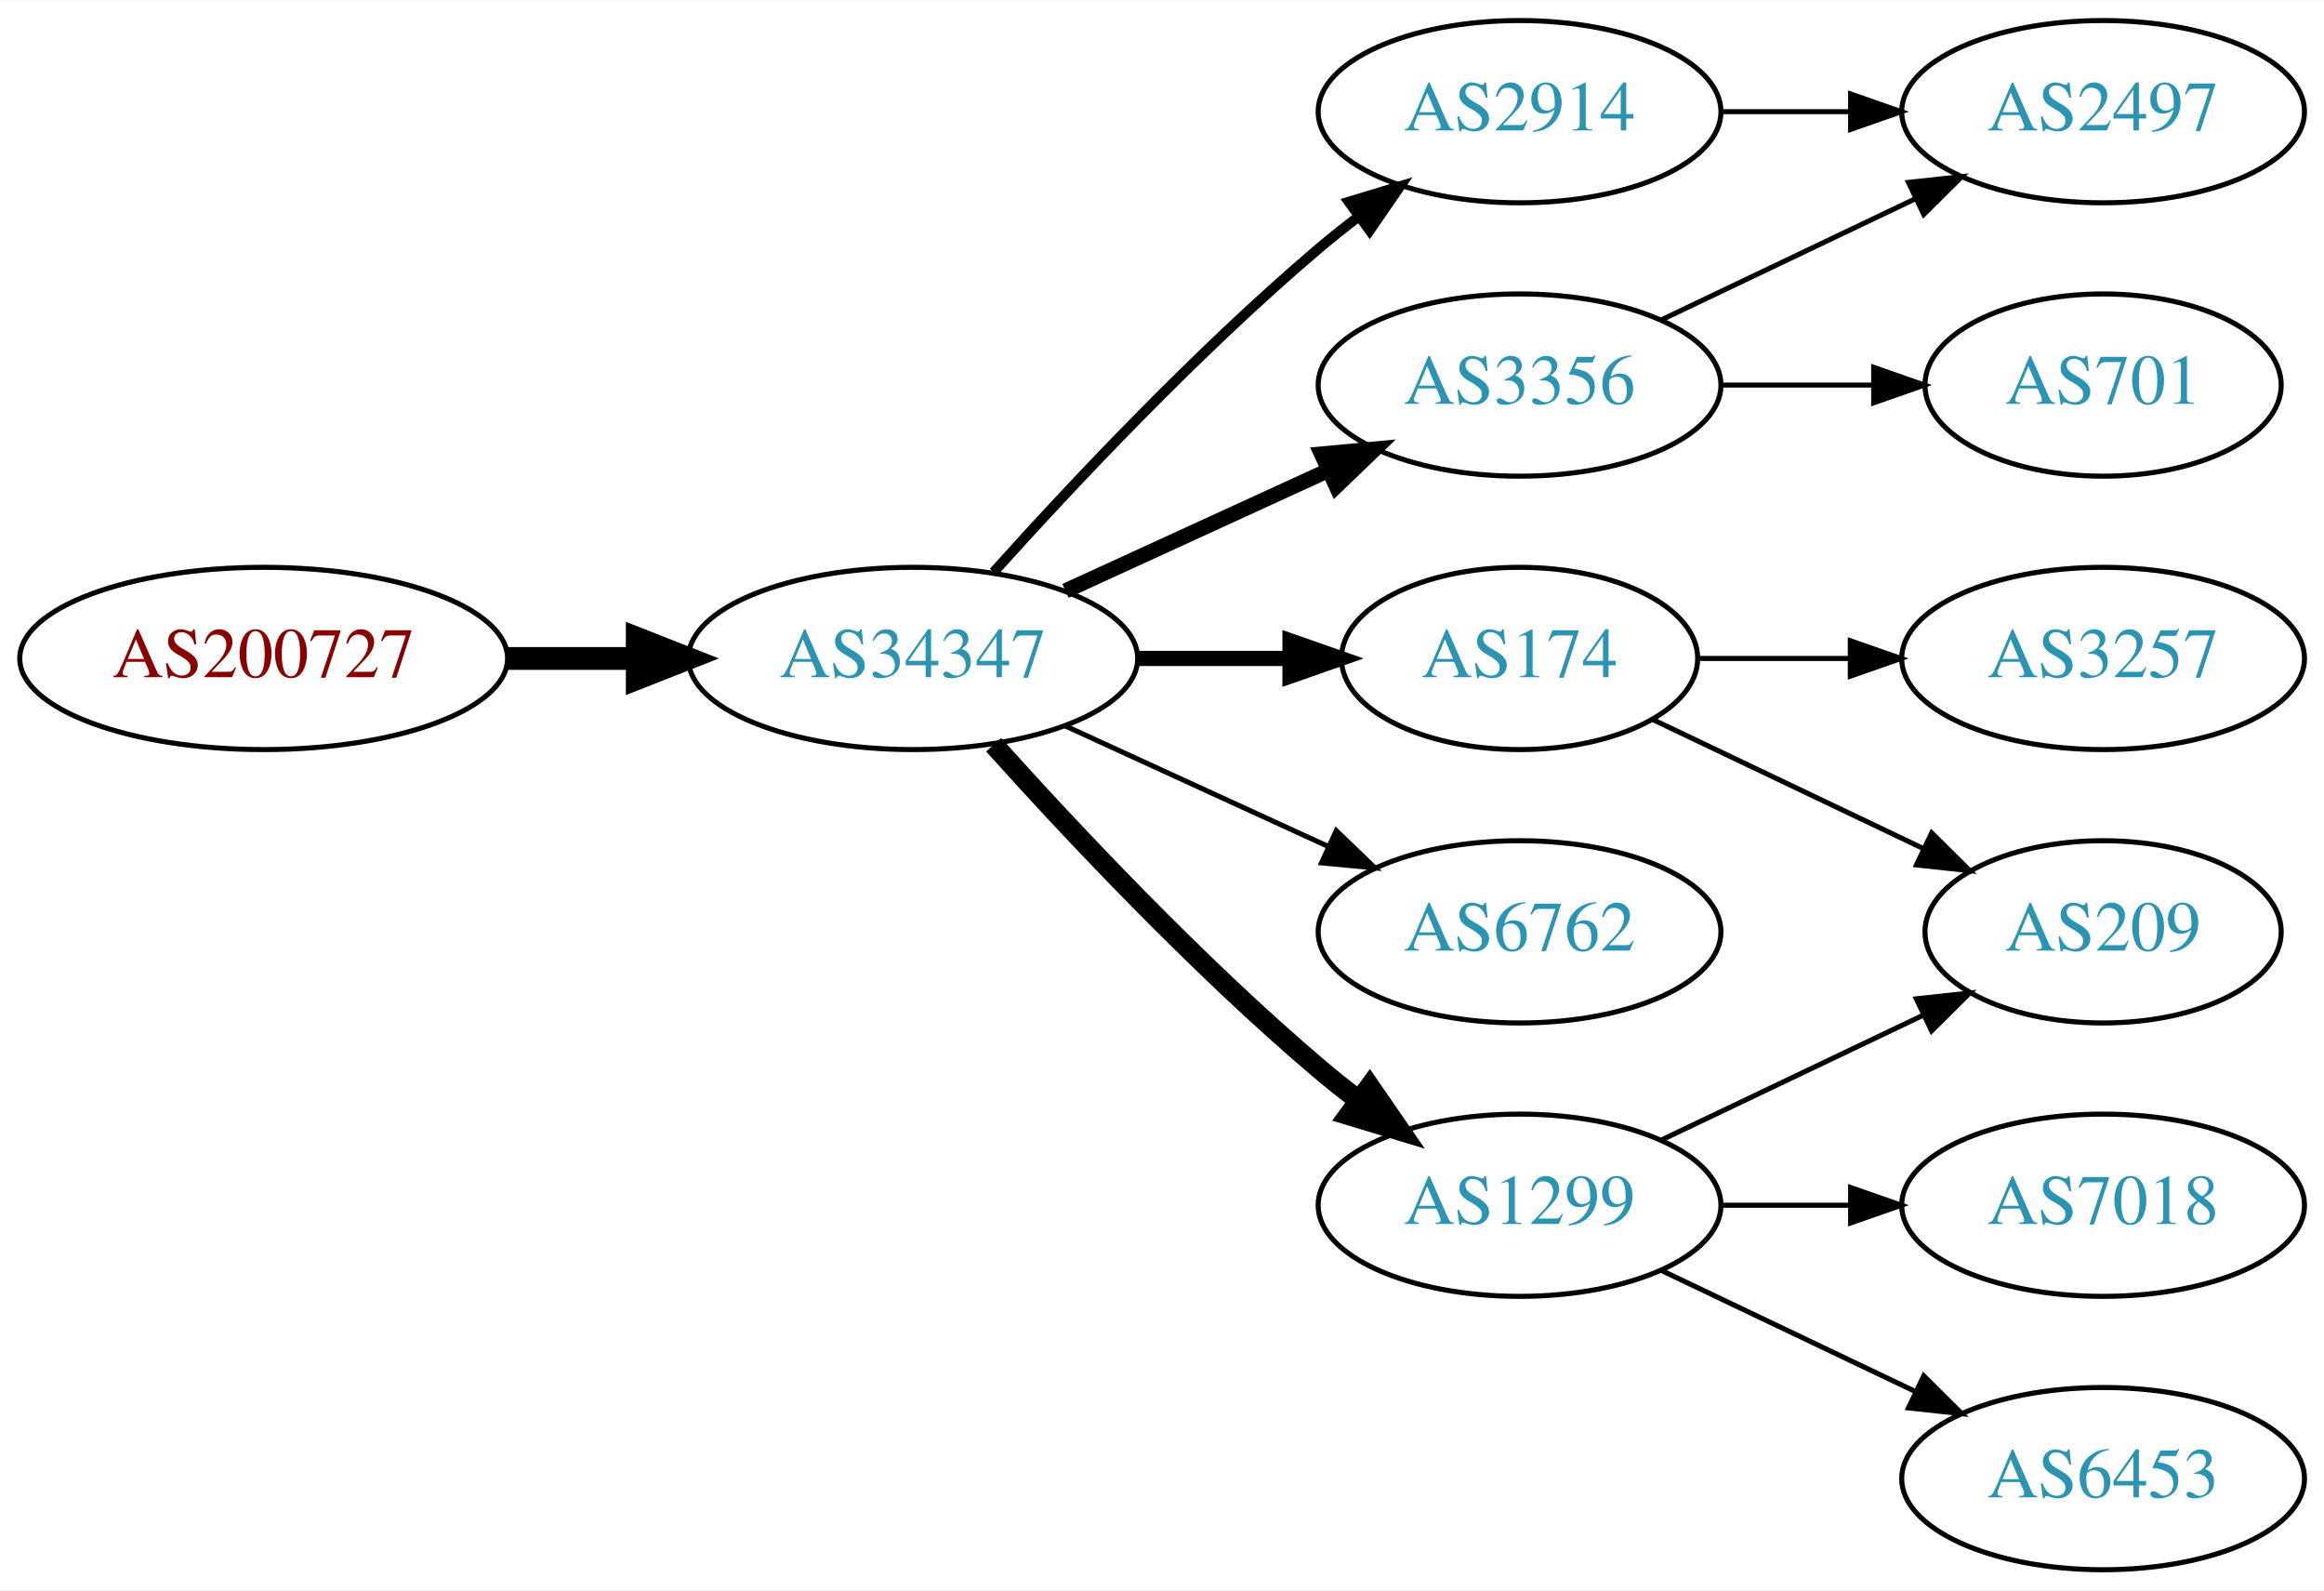
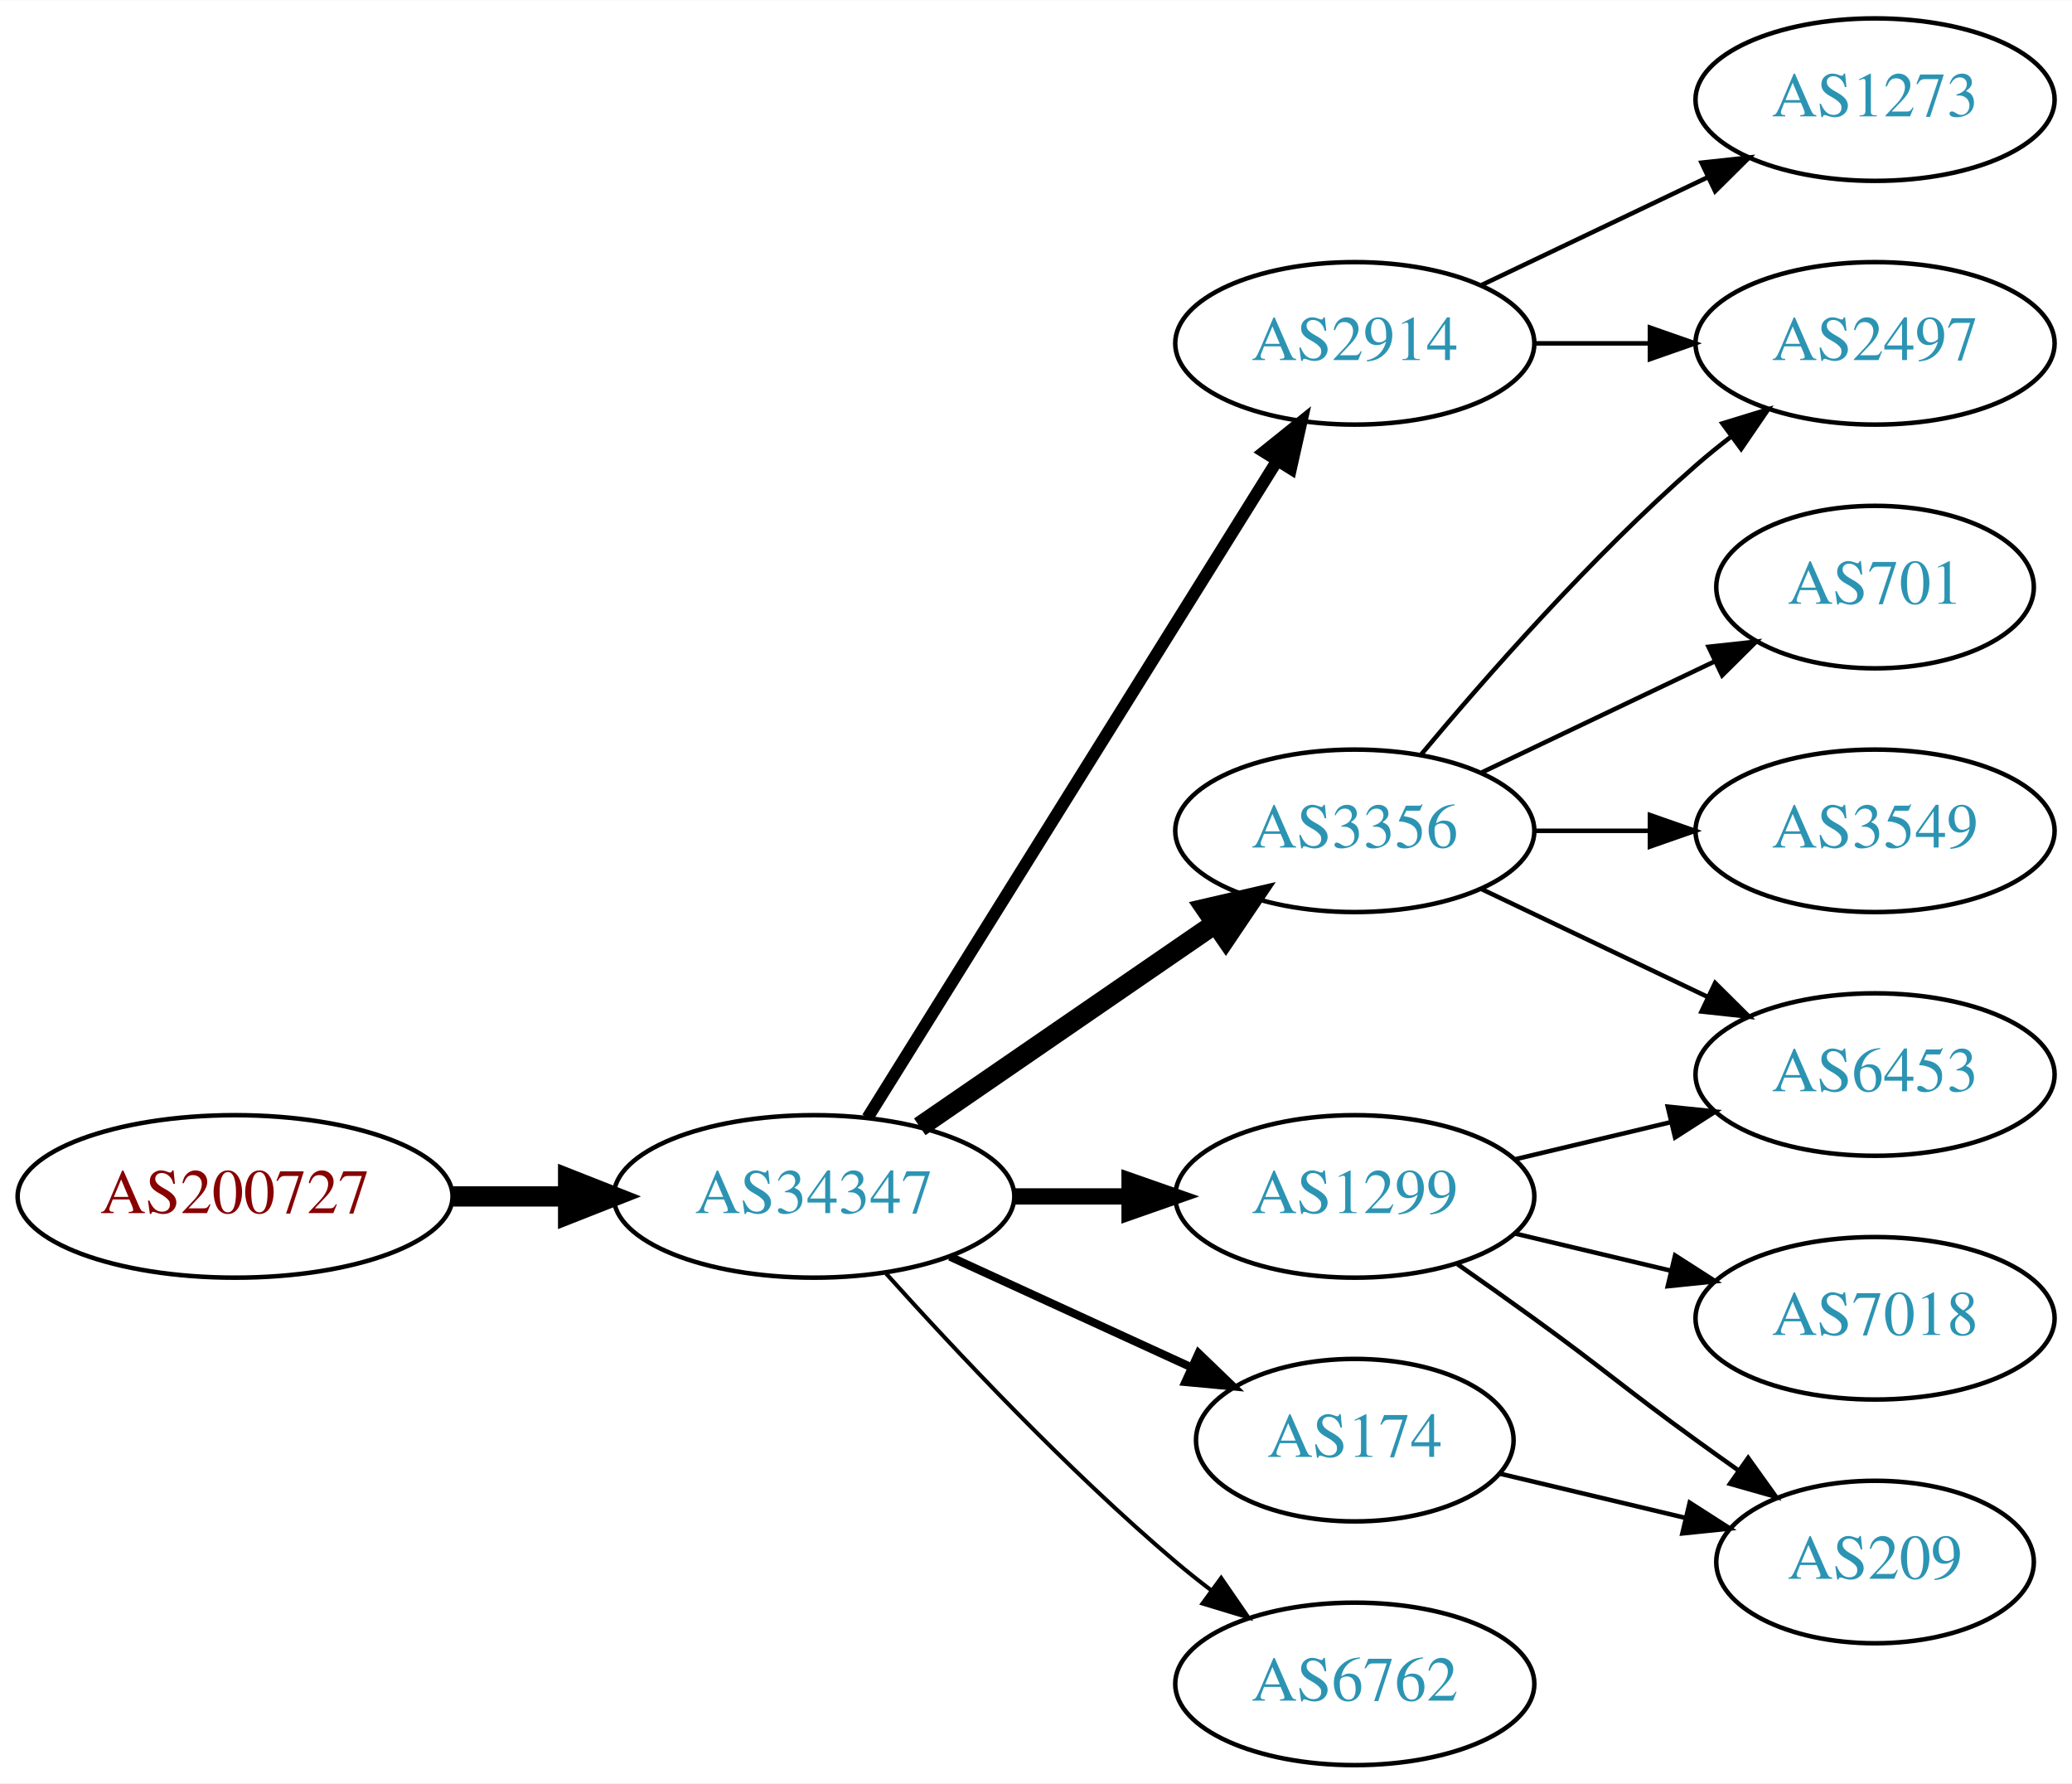
- <svg xmlns="http://www.w3.org/2000/svg" xmlns:xlink="http://www.w3.org/1999/xlink" width="459pt" height="314pt" viewBox="0.00 0.00 459.17 314.00">
-   <g id="graph0" class="graph" transform="scale(1 1) rotate(0) translate(4 310)">
-     <polygon fill="white" stroke="none" points="-4,4 -4,-310 455.17,-310 455.17,4 -4,4" />
+ <svg xmlns="http://www.w3.org/2000/svg" xmlns:xlink="http://www.w3.org/1999/xlink" width="459pt" height="395pt" viewBox="0.00 0.00 459.17 395.00">
+   <g id="graph0" class="graph" transform="scale(1 1) rotate(0) translate(4 391)">
+     <polygon fill="white" stroke="none" points="-4,4 -4,-391 455.17,-391 455.17,4 -4,4" />
    <g id="node1" class="node">
      <g id="a_node1">
        <a xlink:href="/asn/200727" xlink:title="AS200727 ~ Kommunalbetriebe Rinn GmbH [AT]">
-           <ellipse fill="#ffffff" stroke="black" cx="48.096" cy="-180" rx="48.192" ry="18" />
-           <text text-anchor="middle" x="48.096" y="-176.3" font-family="Times,serif" font-size="14.00" fill="#880000">AS200727</text>
+           <ellipse fill="#ffffff" stroke="black" cx="48.096" cy="-126" rx="48.192" ry="18" />
+           <text text-anchor="middle" x="48.096" y="-122.3" font-family="Times,serif" font-size="14.00" fill="#880000">AS200727</text>
        </a>
      </g>
    </g>
    <g id="node2" class="node">
      <g id="a_node2">
        <a xlink:href="/asn/34347" xlink:title="AS34347 ~ HALLAG Kommunal GmbH [AT]">
-           <ellipse fill="#ffffff" stroke="black" cx="176.388" cy="-180" rx="44.393" ry="18" />
-           <text text-anchor="middle" x="176.388" y="-176.3" font-family="Times,serif" font-size="14.00" fill="#2c94b3">AS34347</text>
+           <ellipse fill="#ffffff" stroke="black" cx="176.388" cy="-126" rx="44.393" ry="18" />
+           <text text-anchor="middle" x="176.388" y="-122.3" font-family="Times,serif" font-size="14.00" fill="#2c94b3">AS34347</text>
        </a>
      </g>
    </g>
    <g id="edge1" class="edge">
-       <path fill="none" stroke="black" stroke-width="4.5" d="M96.481,-180C104.742,-180 113.386,-180 121.799,-180" />
-       <polygon fill="black" stroke="black" stroke-width="4.5" points="121.904,-183.938 131.904,-180 121.904,-176.063 121.904,-183.938" />
+       <path fill="none" stroke="black" stroke-width="4.5" d="M96.481,-126C104.742,-126 113.386,-126 121.799,-126" />
+       <polygon fill="black" stroke="black" stroke-width="4.5" points="121.904,-129.938 131.904,-126 121.904,-122.063 121.904,-129.938" />
    </g>
    <g id="node3" class="node">
      <g id="a_node3">
-         <a xlink:href="/asn/2914" xlink:title="AS2914 ~ NTT America, Inc. [US]">
-           <ellipse fill="#ffffff" stroke="black" cx="296.23" cy="-288" rx="39.794" ry="18" />
-           <text text-anchor="middle" x="296.23" y="-284.3" font-family="Times,serif" font-size="14.00" fill="#2c94b3">AS2914</text>
+         <a xlink:href="/asn/3356" xlink:title="AS3356 ~ Level 3 Parent, LLC [US]">
+           <ellipse fill="#ffffff" stroke="black" cx="296.23" cy="-207" rx="39.794" ry="18" />
+           <text text-anchor="middle" x="296.23" y="-203.3" font-family="Times,serif" font-size="14.00" fill="#2c94b3">AS3356</text>
        </a>
      </g>
    </g>
    <g id="edge2" class="edge">
-       <path fill="none" stroke="black" stroke-width="2" d="M192.32,-197.044C207.646,-214.097 232.582,-240.65 256.584,-261 259.081,-263.117 261.741,-265.232 264.453,-267.293" />
-       <polygon fill="black" stroke="black" stroke-width="2" points="262.489,-270.194 272.629,-273.266 266.619,-264.541 262.489,-270.194" />
+       <path fill="none" stroke="black" stroke-width="4.5" d="M199.83,-141.426C218.412,-154.198 244.972,-172.455 265.352,-186.463" />
+       <polygon fill="black" stroke="black" stroke-width="4.5" points="263.195,-189.758 273.666,-192.178 267.656,-183.269 263.195,-189.758" />
    </g>
    <g id="node4" class="node">
      <g id="a_node4">
-         <a xlink:href="/asn/3356" xlink:title="AS3356 ~ Level 3 Parent, LLC [US]">
-           <ellipse fill="#ffffff" stroke="black" cx="296.23" cy="-234" rx="39.794" ry="18" />
-           <text text-anchor="middle" x="296.23" y="-230.3" font-family="Times,serif" font-size="14.00" fill="#2c94b3">AS3356</text>
+         <a xlink:href="/asn/174" xlink:title="AS174 ~ Cogent Communications [US]">
+           <ellipse fill="#ffffff" stroke="black" cx="296.23" cy="-72" rx="35.194" ry="18" />
+           <text text-anchor="middle" x="296.23" y="-68.3" font-family="Times,serif" font-size="14.00" fill="#2c94b3">AS174</text>
        </a>
      </g>
    </g>
    <g id="edge3" class="edge">
-       <path fill="none" stroke="black" stroke-width="3" d="M206.517,-193.348C222.128,-200.502 241.526,-209.391 258.198,-217.03" />
-       <polygon fill="black" stroke="black" stroke-width="3" points="257.101,-220.378 267.65,-221.362 260.017,-214.014 257.101,-220.378" />
+       <path fill="none" stroke="black" stroke-width="1.8" d="M206.517,-112.652C222.734,-105.22 243.038,-95.917 260.127,-88.086" />
+       <polygon fill="black" stroke="black" stroke-width="1.8" points="261.611,-91.256 269.244,-83.908 258.695,-84.892 261.611,-91.256" />
    </g>
    <g id="node5" class="node">
      <g id="a_node5">
-         <a xlink:href="/asn/174" xlink:title="AS174 ~ Cogent Communications [US]">
-           <ellipse fill="#ffffff" stroke="black" cx="296.23" cy="-180" rx="35.194" ry="18" />
-           <text text-anchor="middle" x="296.23" y="-176.3" font-family="Times,serif" font-size="14.00" fill="#2c94b3">AS174</text>
+         <a xlink:href="/asn/1299" xlink:title="AS1299 ~ Telia Carrier [EU]">
+           <ellipse fill="#ffffff" stroke="black" cx="296.23" cy="-126" rx="39.794" ry="18" />
+           <text text-anchor="middle" x="296.23" y="-122.3" font-family="Times,serif" font-size="14.00" fill="#2c94b3">AS1299</text>
        </a>
      </g>
    </g>
    <g id="edge4" class="edge">
-       <path fill="none" stroke="black" stroke-width="3" d="M220.599,-180C230.447,-180 240.926,-180 250.823,-180" />
-       <polygon fill="black" stroke="black" stroke-width="3" points="250.875,-183.5 260.875,-180 250.875,-176.5 250.875,-183.5" />
+       <path fill="none" stroke="black" stroke-width="3.6" d="M220.599,-126C228.911,-126 237.674,-126 246.156,-126" />
+       <polygon fill="black" stroke="black" stroke-width="3.6" points="246.315,-129.5 256.315,-126 246.315,-122.5 246.315,-129.5" />
    </g>
    <g id="node6" class="node">
      <g id="a_node6">
-         <a xlink:href="/asn/6762" xlink:title="AS6762 ~ TELECOM ITALIA SPARKLE S.p.A. [IT]">
-           <ellipse fill="#ffffff" stroke="black" cx="296.23" cy="-126" rx="39.794" ry="18" />
-           <text text-anchor="middle" x="296.23" y="-122.3" font-family="Times,serif" font-size="14.00" fill="#2c94b3">AS6762</text>
+         <a xlink:href="/asn/2914" xlink:title="AS2914 ~ NTT America, Inc. [US]">
+           <ellipse fill="#ffffff" stroke="black" cx="296.23" cy="-315" rx="39.794" ry="18" />
+           <text text-anchor="middle" x="296.23" y="-311.3" font-family="Times,serif" font-size="14.00" fill="#2c94b3">AS2914</text>
        </a>
      </g>
    </g>
    <g id="edge5" class="edge">
-       <path fill="none" stroke="black" d="M206.517,-166.652C222.128,-159.498 241.526,-150.609 258.198,-142.97" />
-       <polygon fill="black" stroke="black" points="260.017,-145.986 267.65,-138.638 257.101,-139.622 260.017,-145.986" />
+       <path fill="none" stroke="black" stroke-width="2.7" d="M188.263,-143.442C209.046,-176.775 254.507,-249.686 278.935,-288.866" />
+       <polygon fill="black" stroke="black" stroke-width="2.7" points="276.12,-290.966 284.381,-297.6 282.06,-287.263 276.12,-290.966" />
    </g>
    <g id="node7" class="node">
      <g id="a_node7">
-         <a xlink:href="/asn/1299" xlink:title="AS1299 ~ Telia Carrier [EU]">
-           <ellipse fill="#ffffff" stroke="black" cx="296.23" cy="-72" rx="39.794" ry="18" />
-           <text text-anchor="middle" x="296.23" y="-68.3" font-family="Times,serif" font-size="14.00" fill="#2c94b3">AS1299</text>
+         <a xlink:href="/asn/6762" xlink:title="AS6762 ~ TELECOM ITALIA SPARKLE S.p.A. [IT]">
+           <ellipse fill="#ffffff" stroke="black" cx="296.23" cy="-18" rx="39.794" ry="18" />
+           <text text-anchor="middle" x="296.23" y="-14.3" font-family="Times,serif" font-size="14.00" fill="#2c94b3">AS6762</text>
        </a>
      </g>
    </g>
    <g id="edge6" class="edge">
-       <path fill="none" stroke="black" stroke-width="4" d="M192.32,-162.956C207.646,-145.903 232.582,-119.35 256.584,-99 259.081,-96.883 261.741,-94.768 264.453,-92.707" />
-       <polygon fill="black" stroke="black" stroke-width="4" points="266.619,-95.459 272.629,-86.734 262.489,-89.806 266.619,-95.459" />
+       <path fill="none" stroke="black" stroke-width="0.9" d="M192.32,-108.956C207.646,-91.903 232.582,-65.35 256.584,-45 259.081,-42.883 261.741,-40.768 264.453,-38.707" />
+       <polygon fill="black" stroke="black" stroke-width="0.9" points="266.619,-41.459 272.629,-32.734 262.489,-35.806 266.619,-41.459" />
    </g>
    <g id="node8" class="node">
      <g id="a_node8">
        <a xlink:href="/asn/2497" xlink:title="AS2497 ~ Internet Initiative Japan Inc. [JP]">
-           <ellipse fill="#ffffff" stroke="black" cx="411.523" cy="-288" rx="39.794" ry="18" />
-           <text text-anchor="middle" x="411.523" y="-284.3" font-family="Times,serif" font-size="14.00" fill="#2c94b3">AS2497</text>
+           <ellipse fill="#ffffff" stroke="black" cx="411.523" cy="-315" rx="39.794" ry="18" />
+           <text text-anchor="middle" x="411.523" y="-311.3" font-family="Times,serif" font-size="14.00" fill="#2c94b3">AS2497</text>
        </a>
      </g>
    </g>
    <g id="edge7" class="edge">
-       <path fill="none" stroke="black" d="M335.902,-288C344.105,-288 352.869,-288 361.401,-288" />
-       <polygon fill="black" stroke="black" points="361.641,-291.5 371.641,-288 361.641,-284.5 361.641,-291.5" />
+       <path fill="none" stroke="black" d="M310.86,-223.817C325.143,-240.929 348.689,-267.745 371.877,-288 374.342,-290.154 376.981,-292.294 379.678,-294.372" />
+       <polygon fill="black" stroke="black" points="377.703,-297.264 387.832,-300.37 381.851,-291.625 377.703,-297.264" />
    </g>
-     <g id="edge11" class="edge">
-       <path fill="none" stroke="black" d="M324.367,-246.934C339.361,-254.081 358.182,-263.052 374.405,-270.785" />
-       <polygon fill="black" stroke="black" points="373.075,-274.028 383.608,-275.171 376.087,-267.709 373.075,-274.028" />
+     <g id="node9" class="node">
+       <g id="a_node9">
+         <a xlink:href="/asn/6453" xlink:title="AS6453 ~ TATA COMMUNICATIONS (AMERICA) INC [US]">
+           <ellipse fill="#ffffff" stroke="black" cx="411.523" cy="-153" rx="39.794" ry="18" />
+           <text text-anchor="middle" x="411.523" y="-149.3" font-family="Times,serif" font-size="14.00" fill="#2c94b3">AS6453</text>
+         </a>
+       </g>
+     </g>
+     <g id="edge8" class="edge">
+       <path fill="none" stroke="black" d="M324.367,-194.066C339.361,-186.919 358.182,-177.948 374.405,-170.215" />
+       <polygon fill="black" stroke="black" points="376.087,-173.291 383.608,-165.829 373.075,-166.972 376.087,-173.291" />
+     </g>
+     <g id="node10" class="node">
+       <g id="a_node10">
+         <a xlink:href="/asn/701" xlink:title="AS701 ~ UUNET [US]">
+           <ellipse fill="#ffffff" stroke="black" cx="411.523" cy="-261" rx="35.194" ry="18" />
+           <text text-anchor="middle" x="411.523" y="-257.3" font-family="Times,serif" font-size="14.00" fill="#2c94b3">AS701</text>
+         </a>
+       </g>
+     </g>
+     <g id="edge9" class="edge">
+       <path fill="none" stroke="black" d="M324.367,-219.934C339.798,-227.29 359.284,-236.577 375.819,-244.459" />
+       <polygon fill="black" stroke="black" points="374.628,-247.768 385.161,-248.911 377.64,-241.449 374.628,-247.768" />
    </g>
    <g id="node11" class="node">
      <g id="a_node11">
-         <a xlink:href="/asn/701" xlink:title="AS701 ~ UUNET [US]">
-           <ellipse fill="#ffffff" stroke="black" cx="411.523" cy="-234" rx="35.194" ry="18" />
-           <text text-anchor="middle" x="411.523" y="-230.3" font-family="Times,serif" font-size="14.00" fill="#2c94b3">AS701</text>
+         <a xlink:href="/asn/3549" xlink:title="AS3549 ~ Level 3 Parent, LLC [US]">
+           <ellipse fill="#ffffff" stroke="black" cx="411.523" cy="-207" rx="39.794" ry="18" />
+           <text text-anchor="middle" x="411.523" y="-203.3" font-family="Times,serif" font-size="14.00" fill="#2c94b3">AS3549</text>
        </a>
      </g>
    </g>
    <g id="edge10" class="edge">
-       <path fill="none" stroke="black" d="M335.902,-234C345.608,-234 356.098,-234 366.061,-234" />
-       <polygon fill="black" stroke="black" points="366.198,-237.5 376.198,-234 366.198,-230.5 366.198,-237.5" />
+       <path fill="none" stroke="black" d="M335.902,-207C344.105,-207 352.869,-207 361.401,-207" />
+       <polygon fill="black" stroke="black" points="361.641,-210.5 371.641,-207 361.641,-203.5 361.641,-210.5" />
    </g>
-     <g id="node9" class="node">
-       <g id="a_node9">
+     <g id="node13" class="node">
+       <g id="a_node13">
        <a xlink:href="/asn/209" xlink:title="AS209 ~ CenturyLink Communications, LLC [US]">
-           <ellipse fill="#ffffff" stroke="black" cx="411.523" cy="-126" rx="35.194" ry="18" />
-           <text text-anchor="middle" x="411.523" y="-122.3" font-family="Times,serif" font-size="14.00" fill="#2c94b3">AS209</text>
+           <ellipse fill="#ffffff" stroke="black" cx="411.523" cy="-45" rx="35.194" ry="18" />
+           <text text-anchor="middle" x="411.523" y="-41.3" font-family="Times,serif" font-size="14.00" fill="#2c94b3">AS209</text>
        </a>
      </g>
    </g>
-     <g id="edge8" class="edge">
-       <path fill="none" stroke="black" d="M322.655,-167.881C338.398,-160.378 358.82,-150.644 376.013,-142.449" />
-       <polygon fill="black" stroke="black" points="377.662,-145.54 385.183,-138.078 374.65,-139.221 377.662,-145.54" />
+     <g id="edge14" class="edge">
+       <path fill="none" stroke="black" d="M328.488,-64.551C341.118,-61.541 355.872,-58.024 369.358,-54.81" />
+       <polygon fill="black" stroke="black" points="370.451,-58.148 379.367,-52.425 368.828,-51.339 370.451,-58.148" />
    </g>
-     <g id="node10" class="node">
-       <g id="a_node10">
-         <a xlink:href="/asn/3257" xlink:title="AS3257 ~ GTT [DE]">
-           <ellipse fill="#ffffff" stroke="black" cx="411.523" cy="-180" rx="39.794" ry="18" />
-           <text text-anchor="middle" x="411.523" y="-176.3" font-family="Times,serif" font-size="14.00" fill="#2c94b3">AS3257</text>
-         </a>
-       </g>
-     </g>
-     <g id="edge9" class="edge">
-       <path fill="none" stroke="black" d="M331.529,-180C340.906,-180 351.257,-180 361.291,-180" />
-       <polygon fill="black" stroke="black" points="361.58,-183.5 371.58,-180 361.58,-176.5 361.58,-183.5" />
-     </g>
-     <g id="edge14" class="edge">
-       <path fill="none" stroke="black" d="M324.367,-84.934C339.798,-92.29 359.284,-101.577 375.819,-109.459" />
-       <polygon fill="black" stroke="black" points="374.628,-112.768 385.161,-113.911 377.64,-106.449 374.628,-112.768" />
+     <g id="edge12" class="edge">
+       <path fill="none" stroke="black" d="M331.837,-134.248C342.709,-136.838 354.863,-139.735 366.305,-142.462" />
+       <polygon fill="black" stroke="black" points="365.589,-145.889 376.128,-144.803 367.212,-139.08 365.589,-145.889" />
    </g>
    <g id="node12" class="node">
      <g id="a_node12">
        <a xlink:href="/asn/7018" xlink:title="AS7018 ~ AT&amp;T Services, Inc. [US]">
-           <ellipse fill="#ffffff" stroke="black" cx="411.523" cy="-72" rx="39.794" ry="18" />
-           <text text-anchor="middle" x="411.523" y="-68.3" font-family="Times,serif" font-size="14.00" fill="#2c94b3">AS7018</text>
+           <ellipse fill="#ffffff" stroke="black" cx="411.523" cy="-99" rx="39.794" ry="18" />
+           <text text-anchor="middle" x="411.523" y="-95.3" font-family="Times,serif" font-size="14.00" fill="#2c94b3">AS7018</text>
        </a>
      </g>
    </g>
-     <g id="edge12" class="edge">
-       <path fill="none" stroke="black" d="M335.902,-72C344.105,-72 352.869,-72 361.401,-72" />
-       <polygon fill="black" stroke="black" points="361.641,-75.5 371.641,-72 361.641,-68.5 361.641,-75.5" />
+     <g id="edge11" class="edge">
+       <path fill="none" stroke="black" d="M331.837,-117.752C342.709,-115.162 354.863,-112.265 366.305,-109.538" />
+       <polygon fill="black" stroke="black" points="367.212,-112.92 376.128,-107.197 365.589,-106.111 367.212,-112.92" />
    </g>
-     <g id="node13" class="node">
-       <g id="a_node13">
-         <a xlink:href="/asn/6453" xlink:title="AS6453 ~ TATA COMMUNICATIONS (AMERICA) INC [US]">
-           <ellipse fill="#ffffff" stroke="black" cx="411.523" cy="-18" rx="39.794" ry="18" />
-           <text text-anchor="middle" x="411.523" y="-14.3" font-family="Times,serif" font-size="14.00" fill="#2c94b3">AS6453</text>
+     <g id="edge13" class="edge">
+       <path fill="none" stroke="black" d="M318.987,-110.991C324.522,-107.121 330.44,-102.936 335.877,-99 352.076,-87.271 355.677,-83.729 371.877,-72 374.905,-69.807 378.084,-67.537 381.263,-65.287" />
+       <polygon fill="black" stroke="black" points="383.405,-68.059 389.573,-59.445 379.379,-62.333 383.405,-68.059" />
+     </g>
+     <g id="edge15" class="edge">
+       <path fill="none" stroke="black" d="M335.902,-315C344.105,-315 352.869,-315 361.401,-315" />
+       <polygon fill="black" stroke="black" points="361.641,-318.5 371.641,-315 361.641,-311.5 361.641,-318.5" />
+     </g>
+     <g id="node14" class="node">
+       <g id="a_node14">
+         <a xlink:href="/asn/1273" xlink:title="AS1273 ~ Vodafone Group PLC [EU]">
+           <ellipse fill="#ffffff" stroke="black" cx="411.523" cy="-369" rx="39.794" ry="18" />
+           <text text-anchor="middle" x="411.523" y="-365.3" font-family="Times,serif" font-size="14.00" fill="#2c94b3">AS1273</text>
        </a>
      </g>
    </g>
-     <g id="edge13" class="edge">
-       <path fill="none" stroke="black" d="M324.367,-59.066C339.361,-51.919 358.182,-42.948 374.405,-35.215" />
-       <polygon fill="black" stroke="black" points="376.087,-38.291 383.608,-30.829 373.075,-31.972 376.087,-38.291" />
+     <g id="edge16" class="edge">
+       <path fill="none" stroke="black" d="M324.367,-327.934C339.361,-335.081 358.182,-344.052 374.405,-351.785" />
+       <polygon fill="black" stroke="black" points="373.075,-355.028 383.608,-356.171 376.087,-348.709 373.075,-355.028" />
    </g>
  </g>
</svg>
